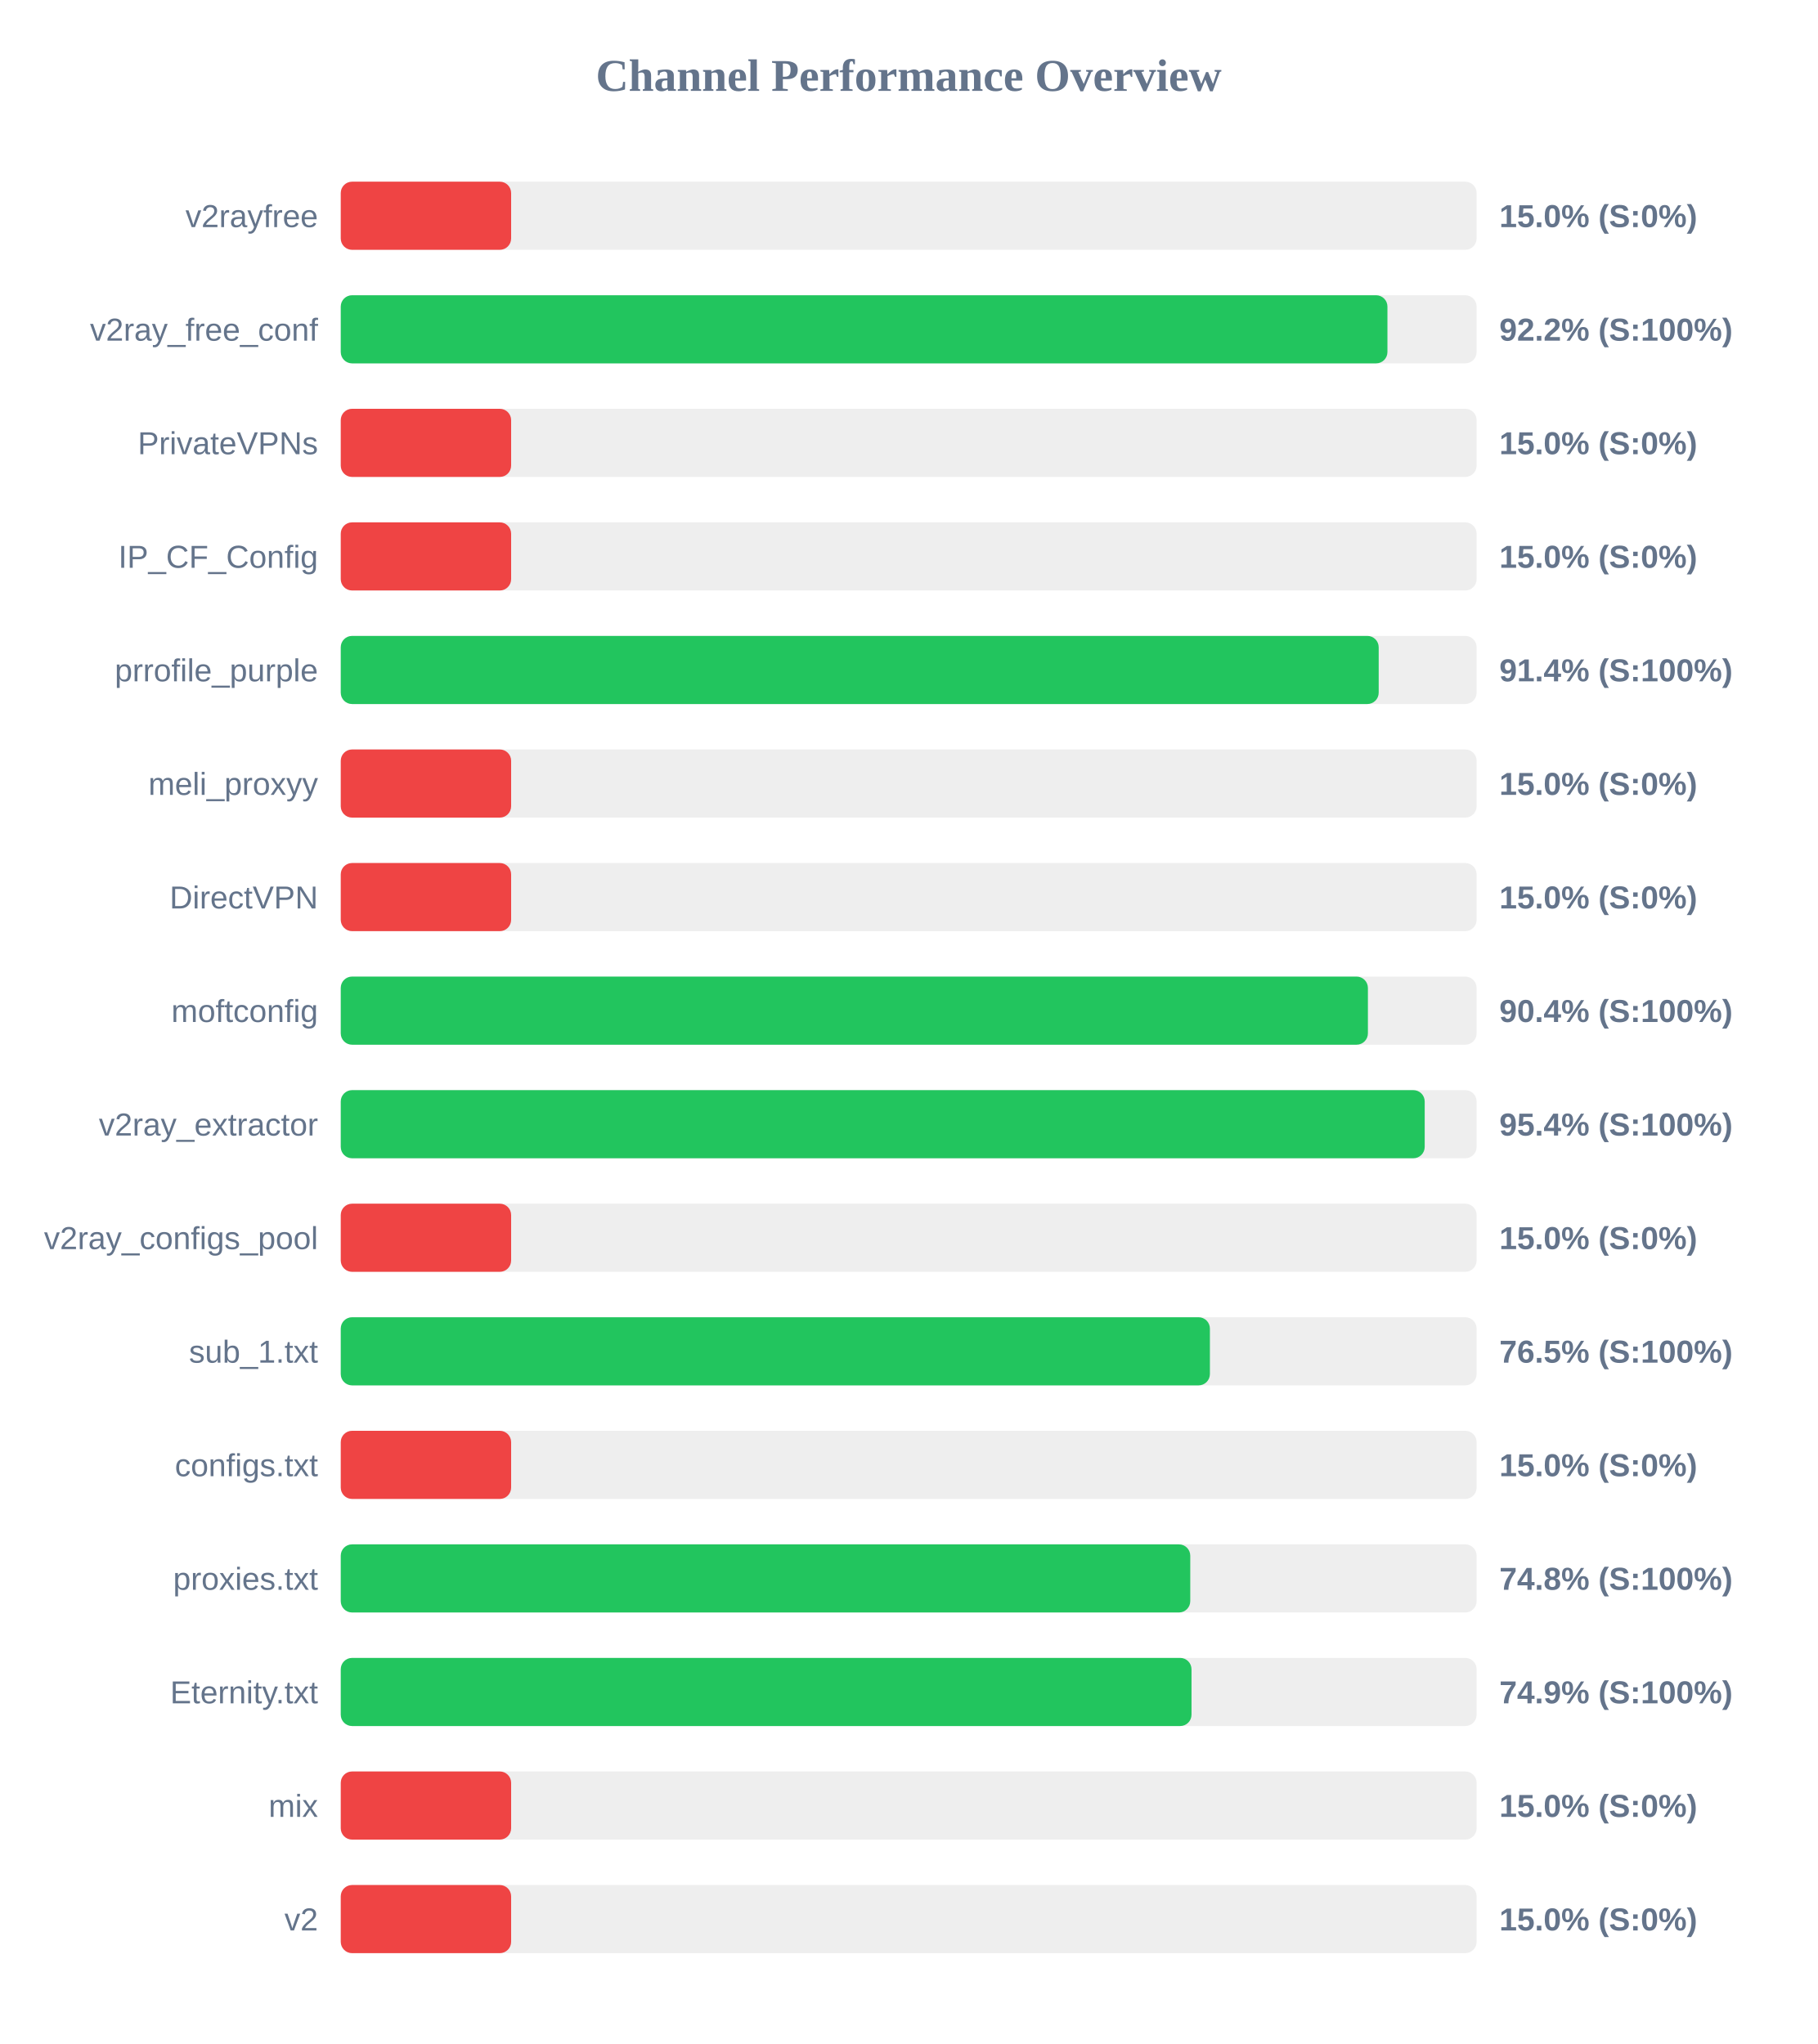
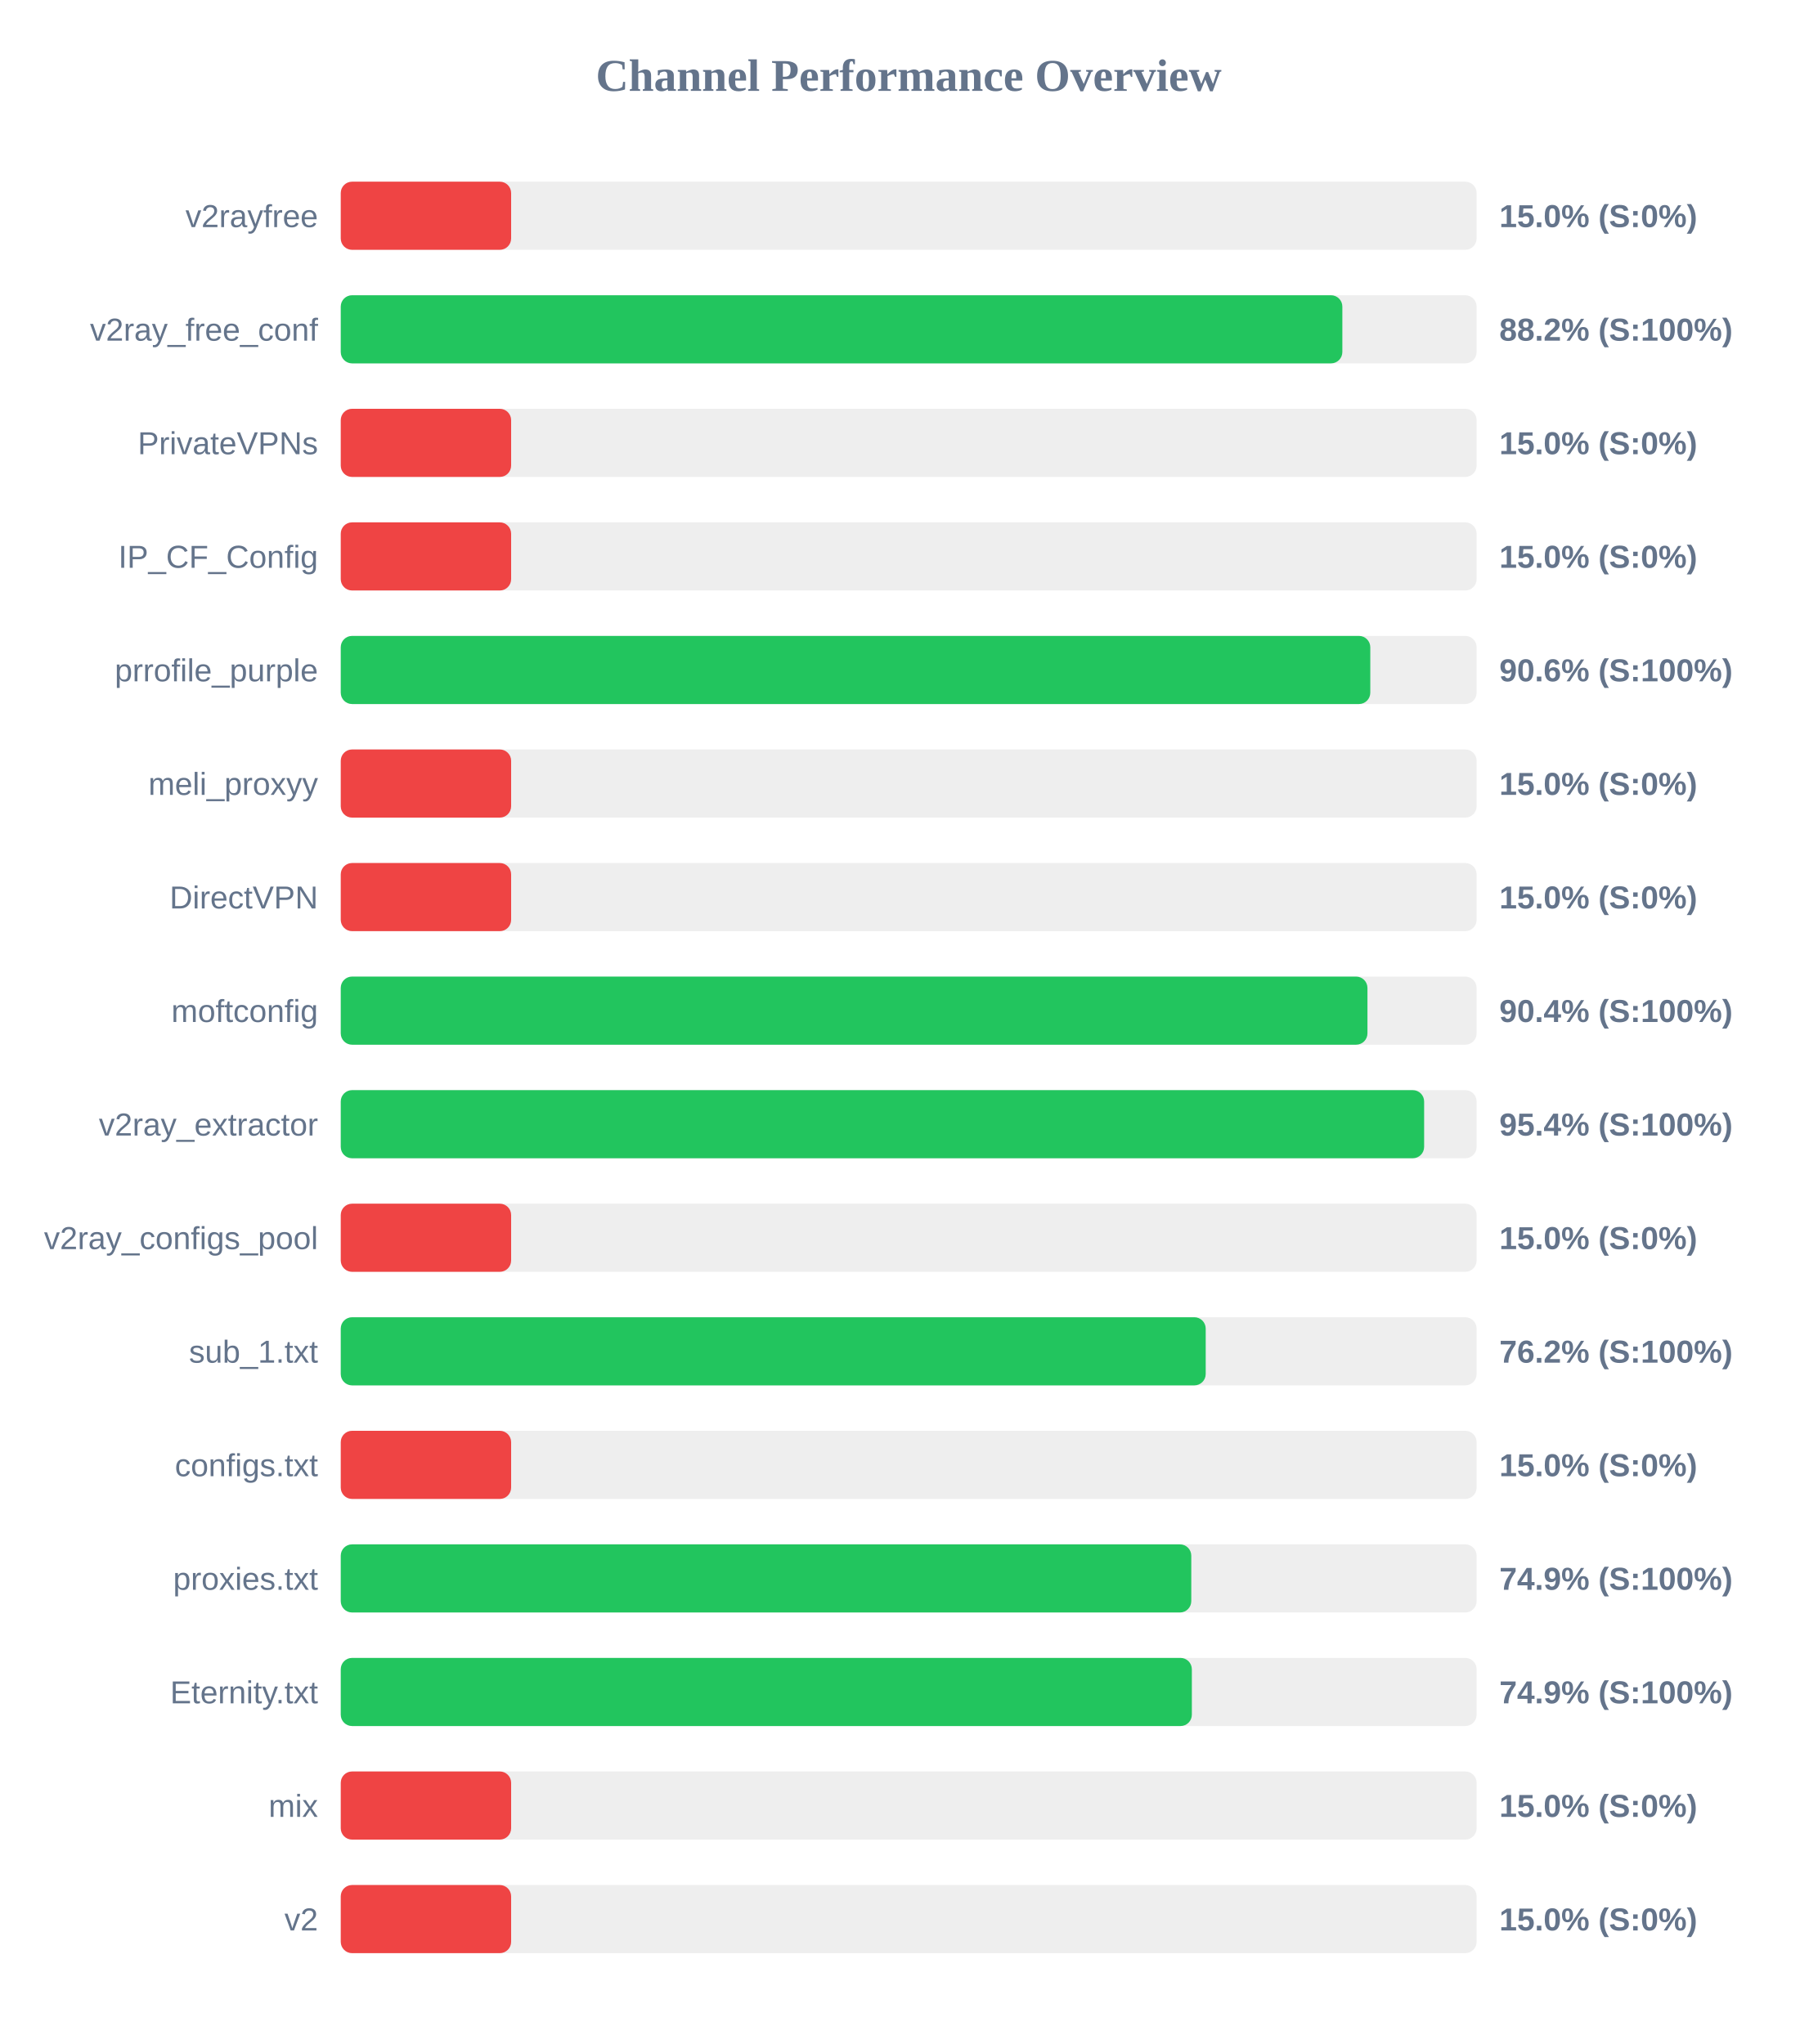
<svg xmlns="http://www.w3.org/2000/svg" width="800" height="900" version="1.1">
  <style>
        .row { font: 14px Arial; fill: #64748b; }
        .score { font: bold 14px Arial; fill: #64748b; }
    </style>
  <text x="400" y="40" text-anchor="middle" font-size="20px" font-weight="bold" fill="#64748b">Channel Performance Overview</text>
  <rect x="150" y="80" width="500" height="30" fill="#eee" rx="5" />
  <rect x="150" y="80" width="75.0" height="30" fill="#ef4444" rx="5" />
  <text x="140" y="100" text-anchor="end" class="row">v2rayfree</text>
  <text x="660" y="100" text-anchor="start" class="score">15.0% (S:0%)</text>
  <rect x="150" y="130" width="500" height="30" fill="#eee" rx="5" />
-   <rect x="150" y="130" width="460.75" height="30" fill="#22c55e" rx="5" />
+   <rect x="150" y="130" width="440.9" height="30" fill="#22c55e" rx="5" />
  <text x="140" y="150" text-anchor="end" class="row">v2ray_free_conf</text>
-   <text x="660" y="150" text-anchor="start" class="score">92.2% (S:100%)</text>
+   <text x="660" y="150" text-anchor="start" class="score">88.2% (S:100%)</text>
  <rect x="150" y="180" width="500" height="30" fill="#eee" rx="5" />
  <rect x="150" y="180" width="75.0" height="30" fill="#ef4444" rx="5" />
  <text x="140" y="200" text-anchor="end" class="row">PrivateVPNs</text>
  <text x="660" y="200" text-anchor="start" class="score">15.0% (S:0%)</text>
  <rect x="150" y="230" width="500" height="30" fill="#eee" rx="5" />
  <rect x="150" y="230" width="75.0" height="30" fill="#ef4444" rx="5" />
  <text x="140" y="250" text-anchor="end" class="row">IP_CF_Config</text>
  <text x="660" y="250" text-anchor="start" class="score">15.0% (S:0%)</text>
  <rect x="150" y="280" width="500" height="30" fill="#eee" rx="5" />
-   <rect x="150" y="280" width="456.9" height="30" fill="#22c55e" rx="5" />
+   <rect x="150" y="280" width="453.2" height="30" fill="#22c55e" rx="5" />
  <text x="140" y="300" text-anchor="end" class="row">prrofile_purple</text>
-   <text x="660" y="300" text-anchor="start" class="score">91.4% (S:100%)</text>
+   <text x="660" y="300" text-anchor="start" class="score">90.6% (S:100%)</text>
  <rect x="150" y="330" width="500" height="30" fill="#eee" rx="5" />
  <rect x="150" y="330" width="75.0" height="30" fill="#ef4444" rx="5" />
  <text x="140" y="350" text-anchor="end" class="row">meli_proxyy</text>
  <text x="660" y="350" text-anchor="start" class="score">15.0% (S:0%)</text>
  <rect x="150" y="380" width="500" height="30" fill="#eee" rx="5" />
  <rect x="150" y="380" width="75.0" height="30" fill="#ef4444" rx="5" />
  <text x="140" y="400" text-anchor="end" class="row">DirectVPN</text>
  <text x="660" y="400" text-anchor="start" class="score">15.0% (S:0%)</text>
  <rect x="150" y="430" width="500" height="30" fill="#eee" rx="5" />
-   <rect x="150" y="430" width="452.15" height="30" fill="#22c55e" rx="5" />
+   <rect x="150" y="430" width="451.95" height="30" fill="#22c55e" rx="5" />
  <text x="140" y="450" text-anchor="end" class="row">moftconfig</text>
  <text x="660" y="450" text-anchor="start" class="score">90.4% (S:100%)</text>
  <rect x="150" y="480" width="500" height="30" fill="#eee" rx="5" />
-   <rect x="150" y="480" width="477.15" height="30" fill="#22c55e" rx="5" />
+   <rect x="150" y="480" width="476.9" height="30" fill="#22c55e" rx="5" />
  <text x="140" y="500" text-anchor="end" class="row">v2ray_extractor</text>
  <text x="660" y="500" text-anchor="start" class="score">95.4% (S:100%)</text>
  <rect x="150" y="530" width="500" height="30" fill="#eee" rx="5" />
  <rect x="150" y="530" width="75.0" height="30" fill="#ef4444" rx="5" />
  <text x="140" y="550" text-anchor="end" class="row">v2ray_configs_pool</text>
  <text x="660" y="550" text-anchor="start" class="score">15.0% (S:0%)</text>
  <rect x="150" y="580" width="500" height="30" fill="#eee" rx="5" />
-   <rect x="150" y="580" width="382.6" height="30" fill="#22c55e" rx="5" />
+   <rect x="150" y="580" width="380.75" height="30" fill="#22c55e" rx="5" />
  <text x="140" y="600" text-anchor="end" class="row">sub_1.txt</text>
-   <text x="660" y="600" text-anchor="start" class="score">76.5% (S:100%)</text>
+   <text x="660" y="600" text-anchor="start" class="score">76.2% (S:100%)</text>
  <rect x="150" y="630" width="500" height="30" fill="#eee" rx="5" />
  <rect x="150" y="630" width="75.0" height="30" fill="#ef4444" rx="5" />
  <text x="140" y="650" text-anchor="end" class="row">configs.txt</text>
  <text x="660" y="650" text-anchor="start" class="score">15.0% (S:0%)</text>
  <rect x="150" y="680" width="500" height="30" fill="#eee" rx="5" />
-   <rect x="150" y="680" width="373.95" height="30" fill="#22c55e" rx="5" />
+   <rect x="150" y="680" width="374.4" height="30" fill="#22c55e" rx="5" />
  <text x="140" y="700" text-anchor="end" class="row">proxies.txt</text>
-   <text x="660" y="700" text-anchor="start" class="score">74.8% (S:100%)</text>
+   <text x="660" y="700" text-anchor="start" class="score">74.9% (S:100%)</text>
  <rect x="150" y="730" width="500" height="30" fill="#eee" rx="5" />
-   <rect x="150" y="730" width="374.5" height="30" fill="#22c55e" rx="5" />
+   <rect x="150" y="730" width="374.65" height="30" fill="#22c55e" rx="5" />
  <text x="140" y="750" text-anchor="end" class="row">Eternity.txt</text>
  <text x="660" y="750" text-anchor="start" class="score">74.9% (S:100%)</text>
  <rect x="150" y="780" width="500" height="30" fill="#eee" rx="5" />
  <rect x="150" y="780" width="75.0" height="30" fill="#ef4444" rx="5" />
  <text x="140" y="800" text-anchor="end" class="row">mix</text>
  <text x="660" y="800" text-anchor="start" class="score">15.0% (S:0%)</text>
  <rect x="150" y="830" width="500" height="30" fill="#eee" rx="5" />
  <rect x="150" y="830" width="75.0" height="30" fill="#ef4444" rx="5" />
  <text x="140" y="850" text-anchor="end" class="row">v2</text>
  <text x="660" y="850" text-anchor="start" class="score">15.0% (S:0%)</text>
</svg>
